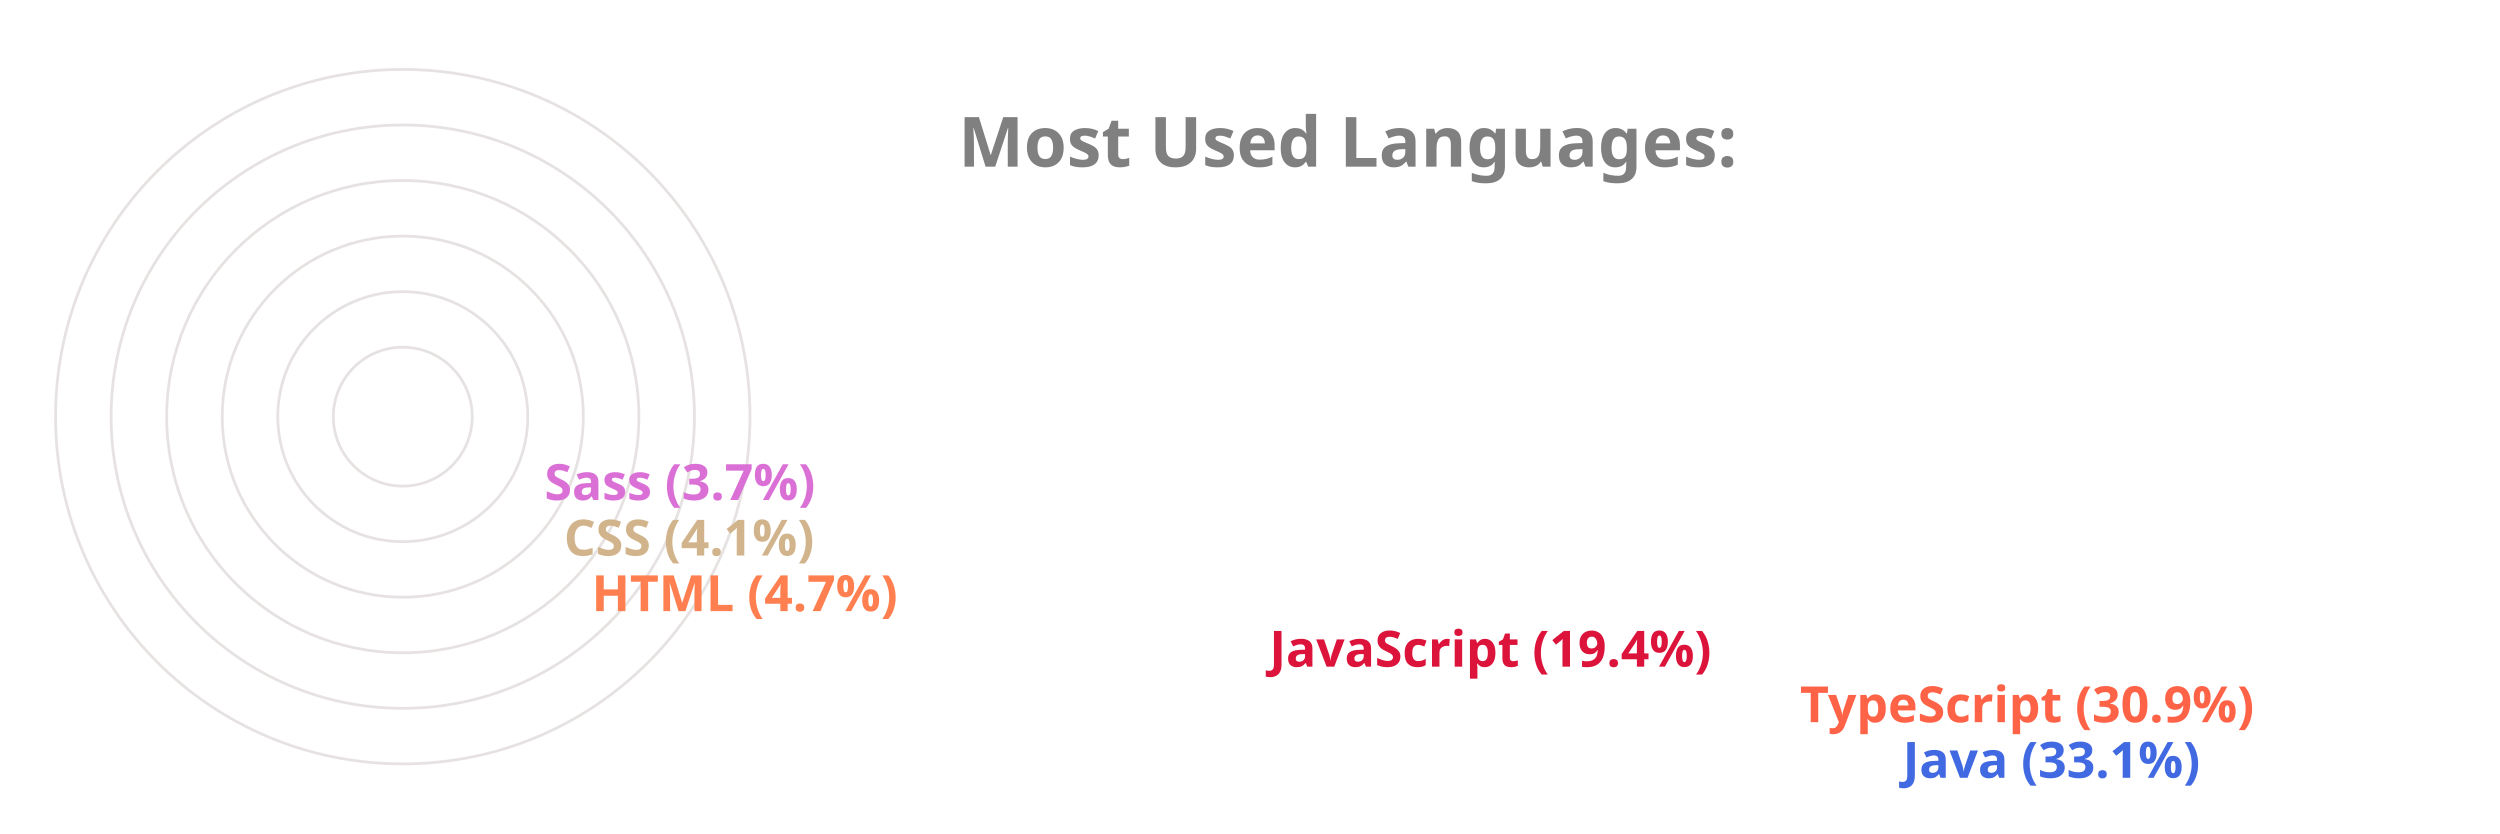
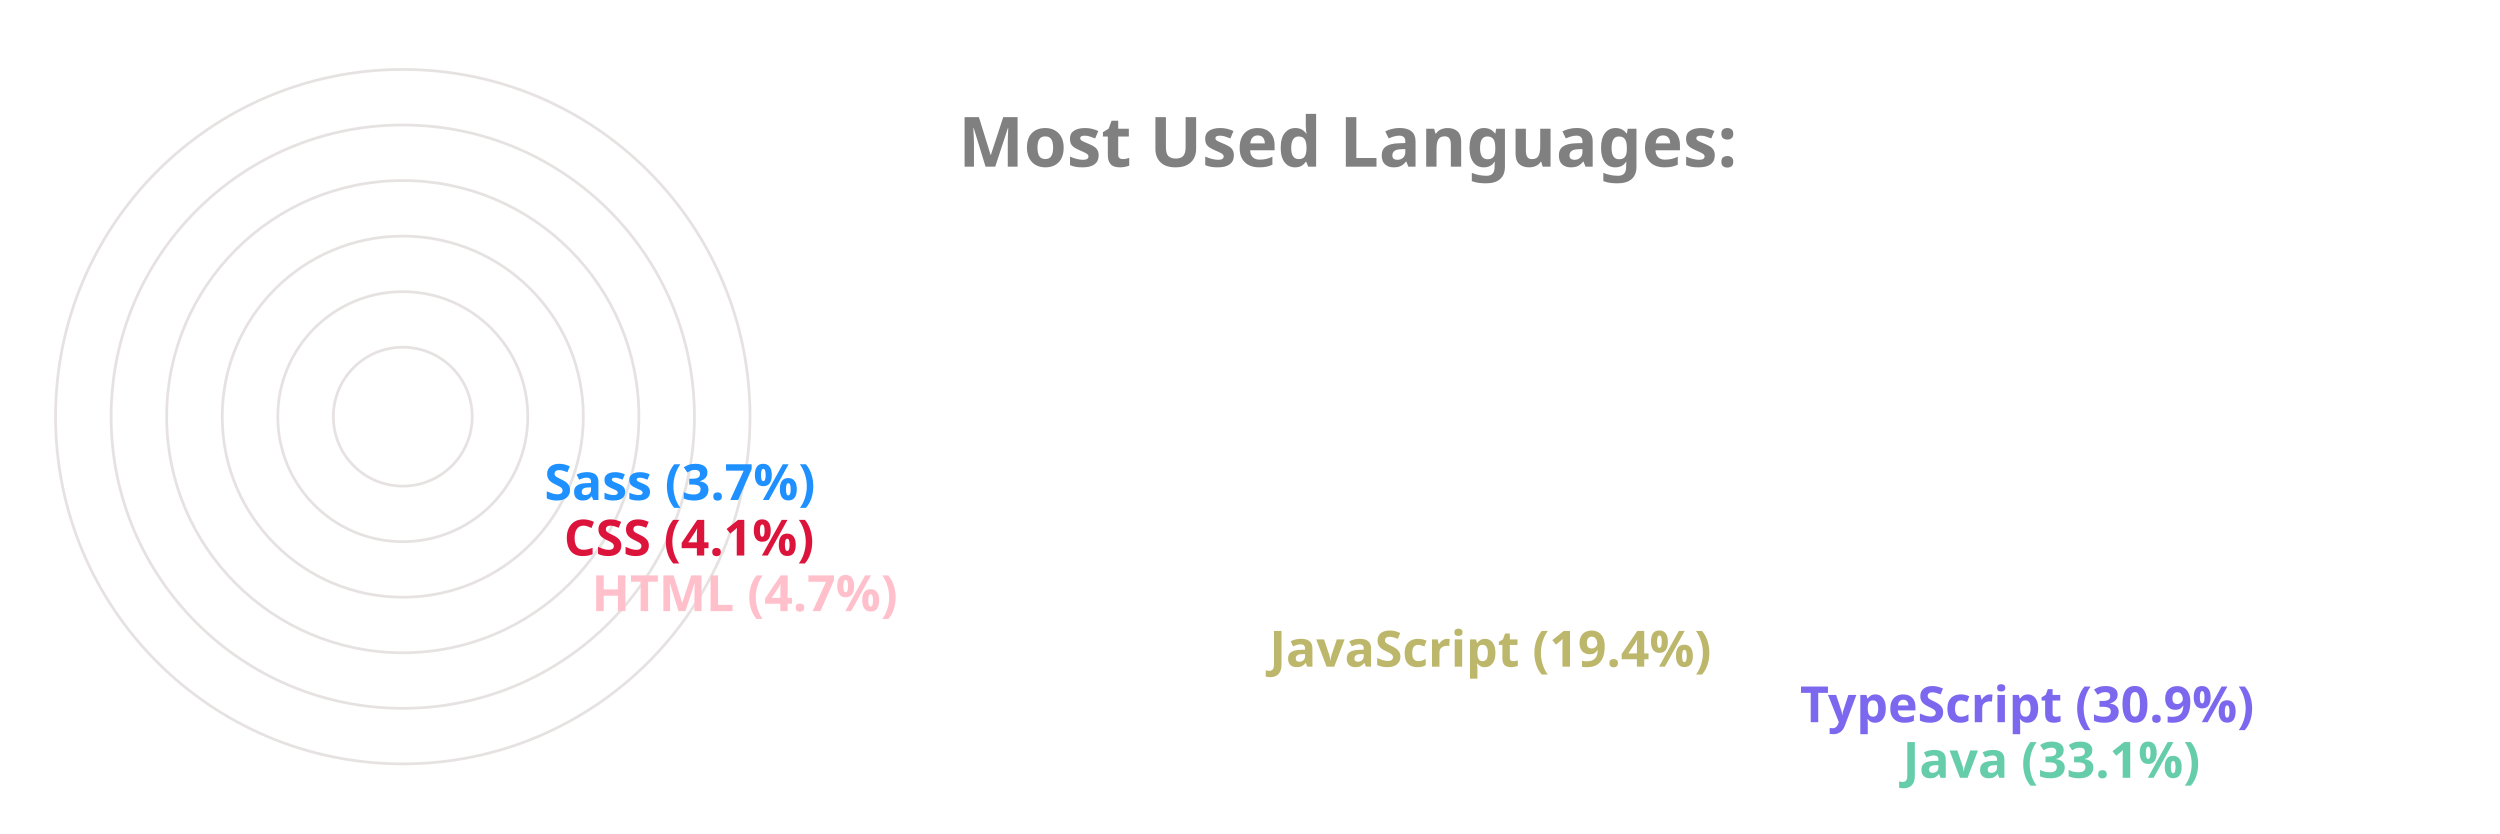
<svg xmlns="http://www.w3.org/2000/svg" viewBox="0 0 650 300" height="200px" width="600px">
  <style>
		.label {
			font: bold 25px sans-serif;
			color: #404040;
			-webkit-text-stroke: 1px white;
	  	}
		.name {
			font: bold 18px sans-serif;
			color: #404040;
	  	}

		.line {
			stroke-dasharray: 1000;
			stroke-dashoffset: 1000;
			animation: dash 3.5s ease-in-out forwards;	
			animation-iteration-count: infinite;
			animation-direction: alternate-reverse;
		}

		.path {
			stroke-dasharray: 1000;
			stroke-dashoffset: 1000;
			animation: dash 3.5s ease-in-out forwards;	
			animation-iteration-count: infinite;
			animation-direction: alternate-reverse;
		}
		  
		@keyframes dash {
			to {
				stroke-dashoffset: 0;
			}
		}

	</style>
  <g stroke="#E6E2E1" fill="none" stroke-width="1">
    <circle cx="20" cy="150" r="125" />
    <circle cx="20" cy="150" r="105" />
    <circle cx="20" cy="150" r="85" />
    <circle cx="20" cy="150" r="65" />
    <circle cx="20" cy="150" r="45" />
    <circle cx="20" cy="150" r="25" />
  </g>
  <g fill="none" stroke-width="20" class="line">
-     <line x2="550" y2="275" x1="20" y1="275" stroke="RoyalBlue" />
-     <line x2="513" y2="255" x1="20" y1="255" stroke="Tomato" />
-     <line x2="322" y2="235" x1="20" y1="235" stroke="Crimson" />
-     <line x2="78" y2="215" x1="20" y1="215" stroke="Coral" />
-     <line x2="68" y2="195" x1="20" y1="195" stroke="Tan" />
-     <line x2="61" y2="175" x1="20" y1="175" stroke="Orchid" />
+     <line x2="550" y2="275" x1="20" y1="275" stroke="MediumAquaMarine" />
+     <line x2="513" y2="255" x1="20" y1="255" stroke="MediumSlateBlue" />
+     <line x2="322" y2="235" x1="20" y1="235" stroke="DarkKhaki" />
+     <line x2="78" y2="215" x1="20" y1="215" stroke="Pink" />
+     <line x2="68" y2="195" x1="20" y1="195" stroke="Crimson" />
+     <line x2="61" y2="175" x1="20" y1="175" stroke="DodgerBlue" />
  </g>
  <g fill="none" stroke-width="20" stroke-linecap="round" class="path">
-     <path d="M 20 275 A 125 125 45 0 1 -84 81" stroke="RoyalBlue" />
-     <path d="M 20 255 A 105 105 45 0 1 -70 95" stroke="Tomato" />
-     <path d="M 20 235 A 85 85 45 0 1 -60 122" stroke="Crimson" />
-     <path d="M 20 215 A 65 65 45 0 1 -44 144" stroke="Coral" />
-     <path d="M 20 195 A 45 45 45 0 1 -24 146" stroke="Tan" />
-     <path d="M 20 175 A 25 25 45 0 1 -4 148" stroke="Orchid" />
+     <path d="M 20 275 A 125 125 45 0 1 -84 81" stroke="MediumAquaMarine" />
+     <path d="M 20 255 A 105 105 45 0 1 -70 95" stroke="MediumSlateBlue" />
+     <path d="M 20 235 A 85 85 45 0 1 -60 122" stroke="DarkKhaki" />
+     <path d="M 20 215 A 65 65 45 0 1 -44 144" stroke="Pink" />
+     <path d="M 20 195 A 45 45 45 0 1 -24 146" stroke="Crimson" />
+     <path d="M 20 175 A 25 25 45 0 1 -4 148" stroke="DodgerBlue" />
  </g>
  <g class="name">
-     <text x="560" y="280" fill="RoyalBlue">Java (33.1%)</text>
-     <text x="523" y="260" fill="Tomato">TypeScript (30.9%)</text>
-     <text x="332" y="240" fill="Crimson">JavaScript (19.4%)</text>
-     <text x="88" y="220" fill="Coral">HTML (4.7%)</text>
-     <text x="78" y="200" fill="Tan">CSS (4.1%)</text>
-     <text x="71" y="180" fill="Orchid">Sass (3.7%)</text>
+     <text x="560" y="280" fill="MediumAquaMarine">Java (33.1%)</text>
+     <text x="523" y="260" fill="MediumSlateBlue">TypeScript (30.9%)</text>
+     <text x="332" y="240" fill="DarkKhaki">JavaScript (19.4%)</text>
+     <text x="88" y="220" fill="Pink">HTML (4.7%)</text>
+     <text x="78" y="200" fill="Crimson">CSS (4.1%)</text>
+     <text x="71" y="180" fill="DodgerBlue">Sass (3.7%)</text>
  </g>
  <g class="label">
    <text x="220" y="60" fill="grey">Most Used Languages:</text>
  </g>
</svg>
